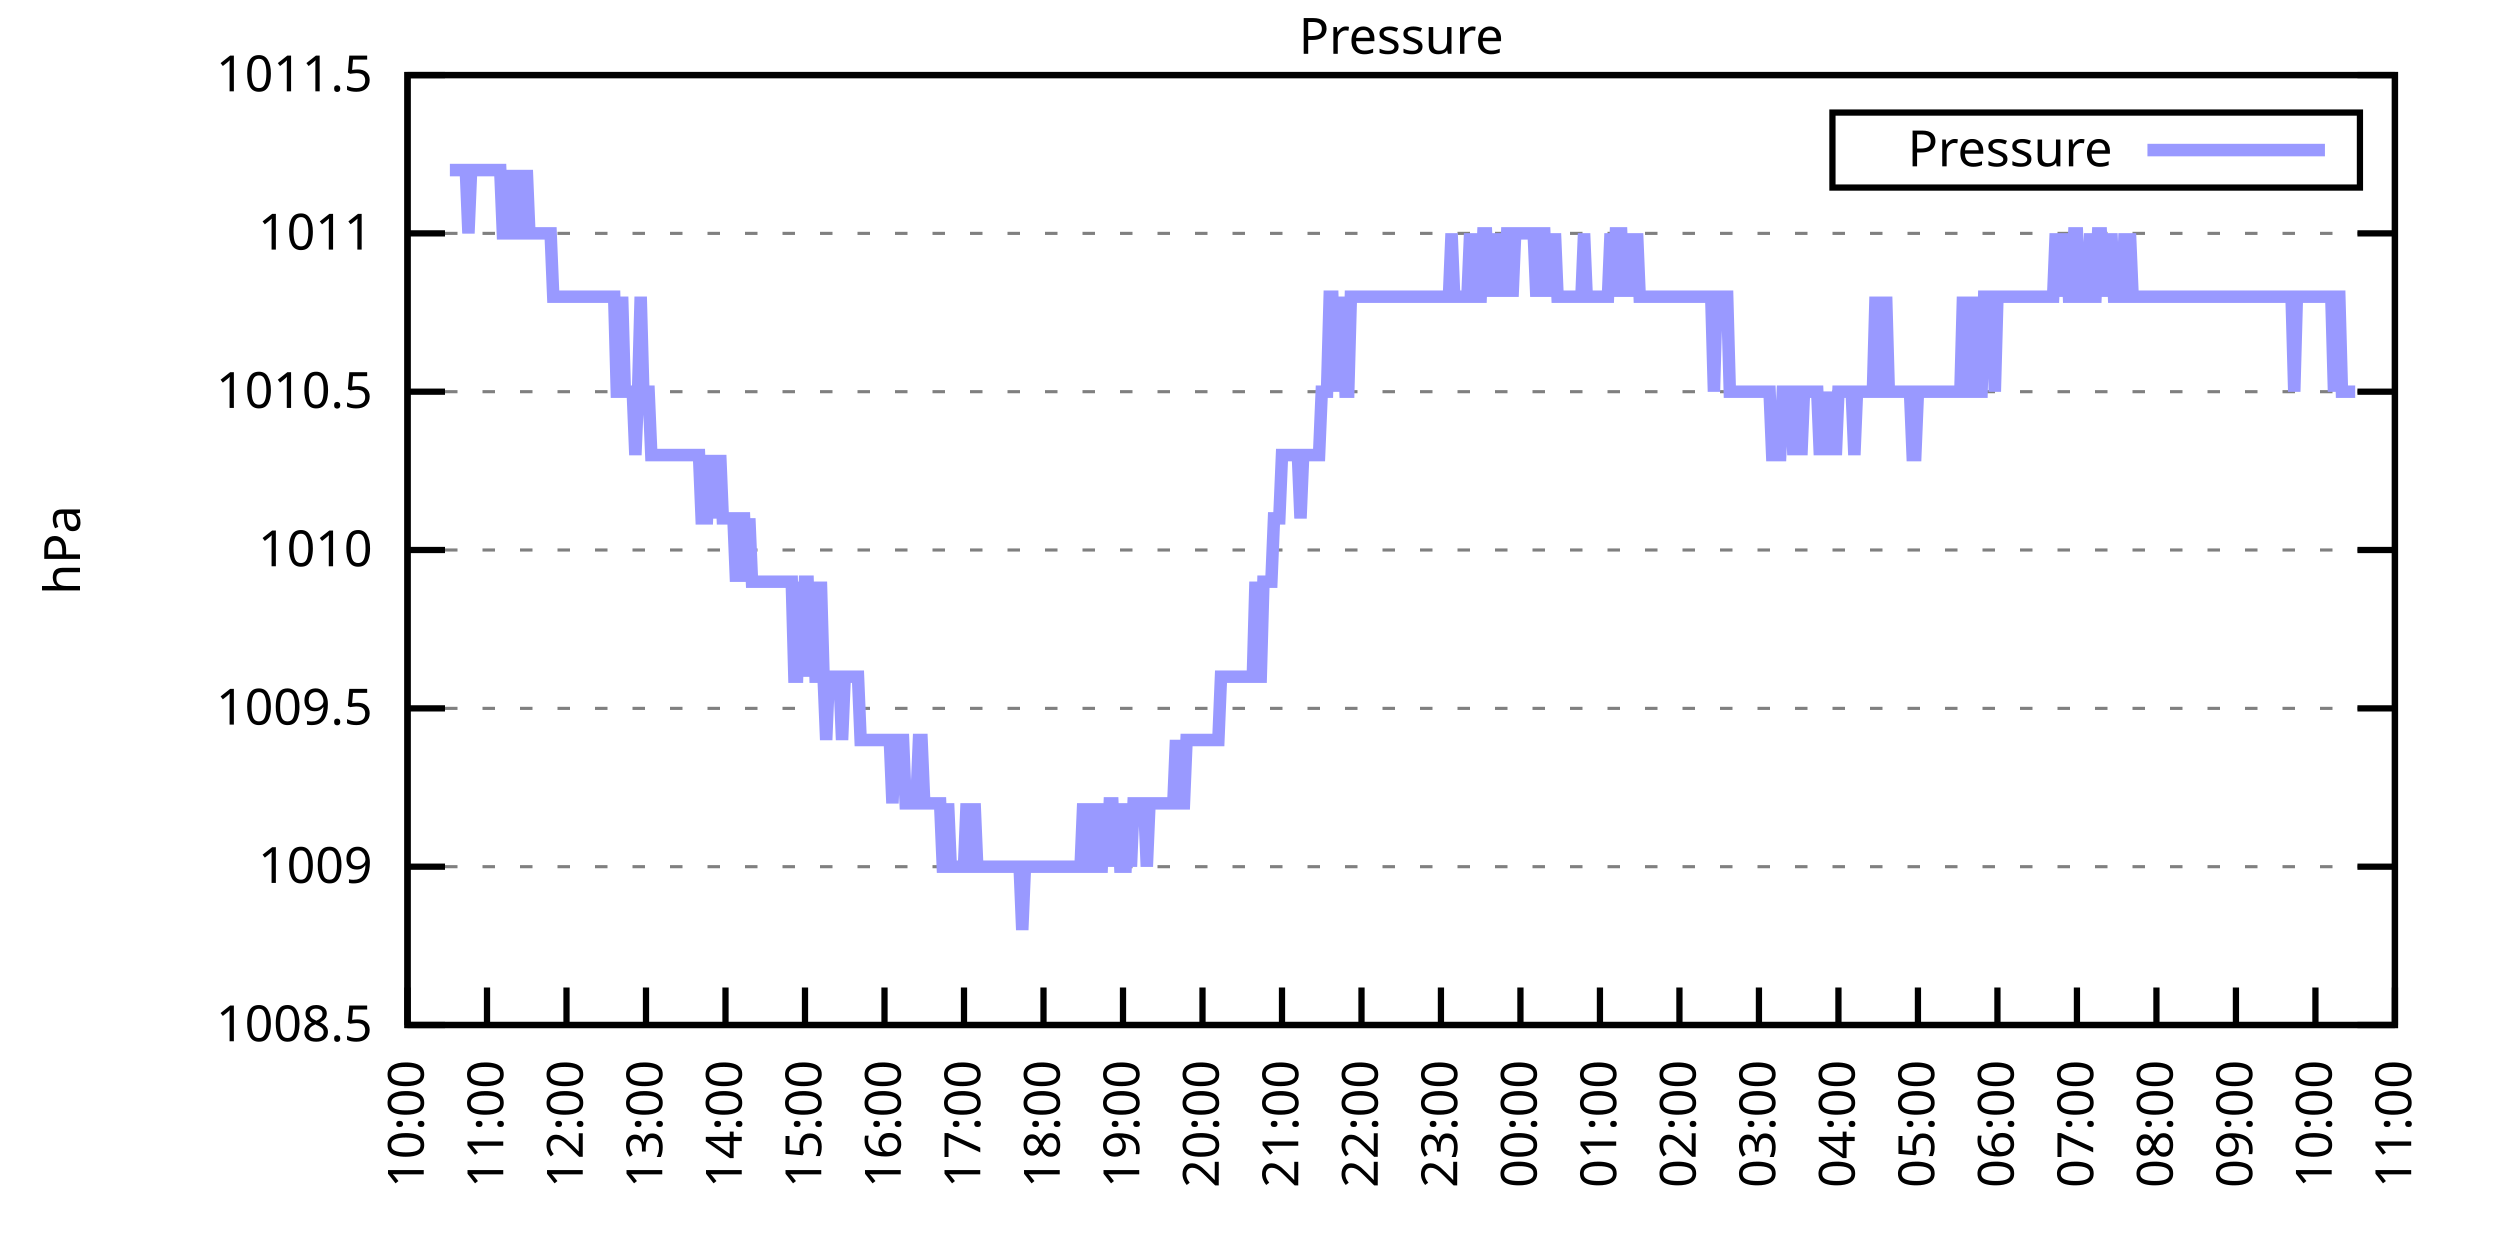
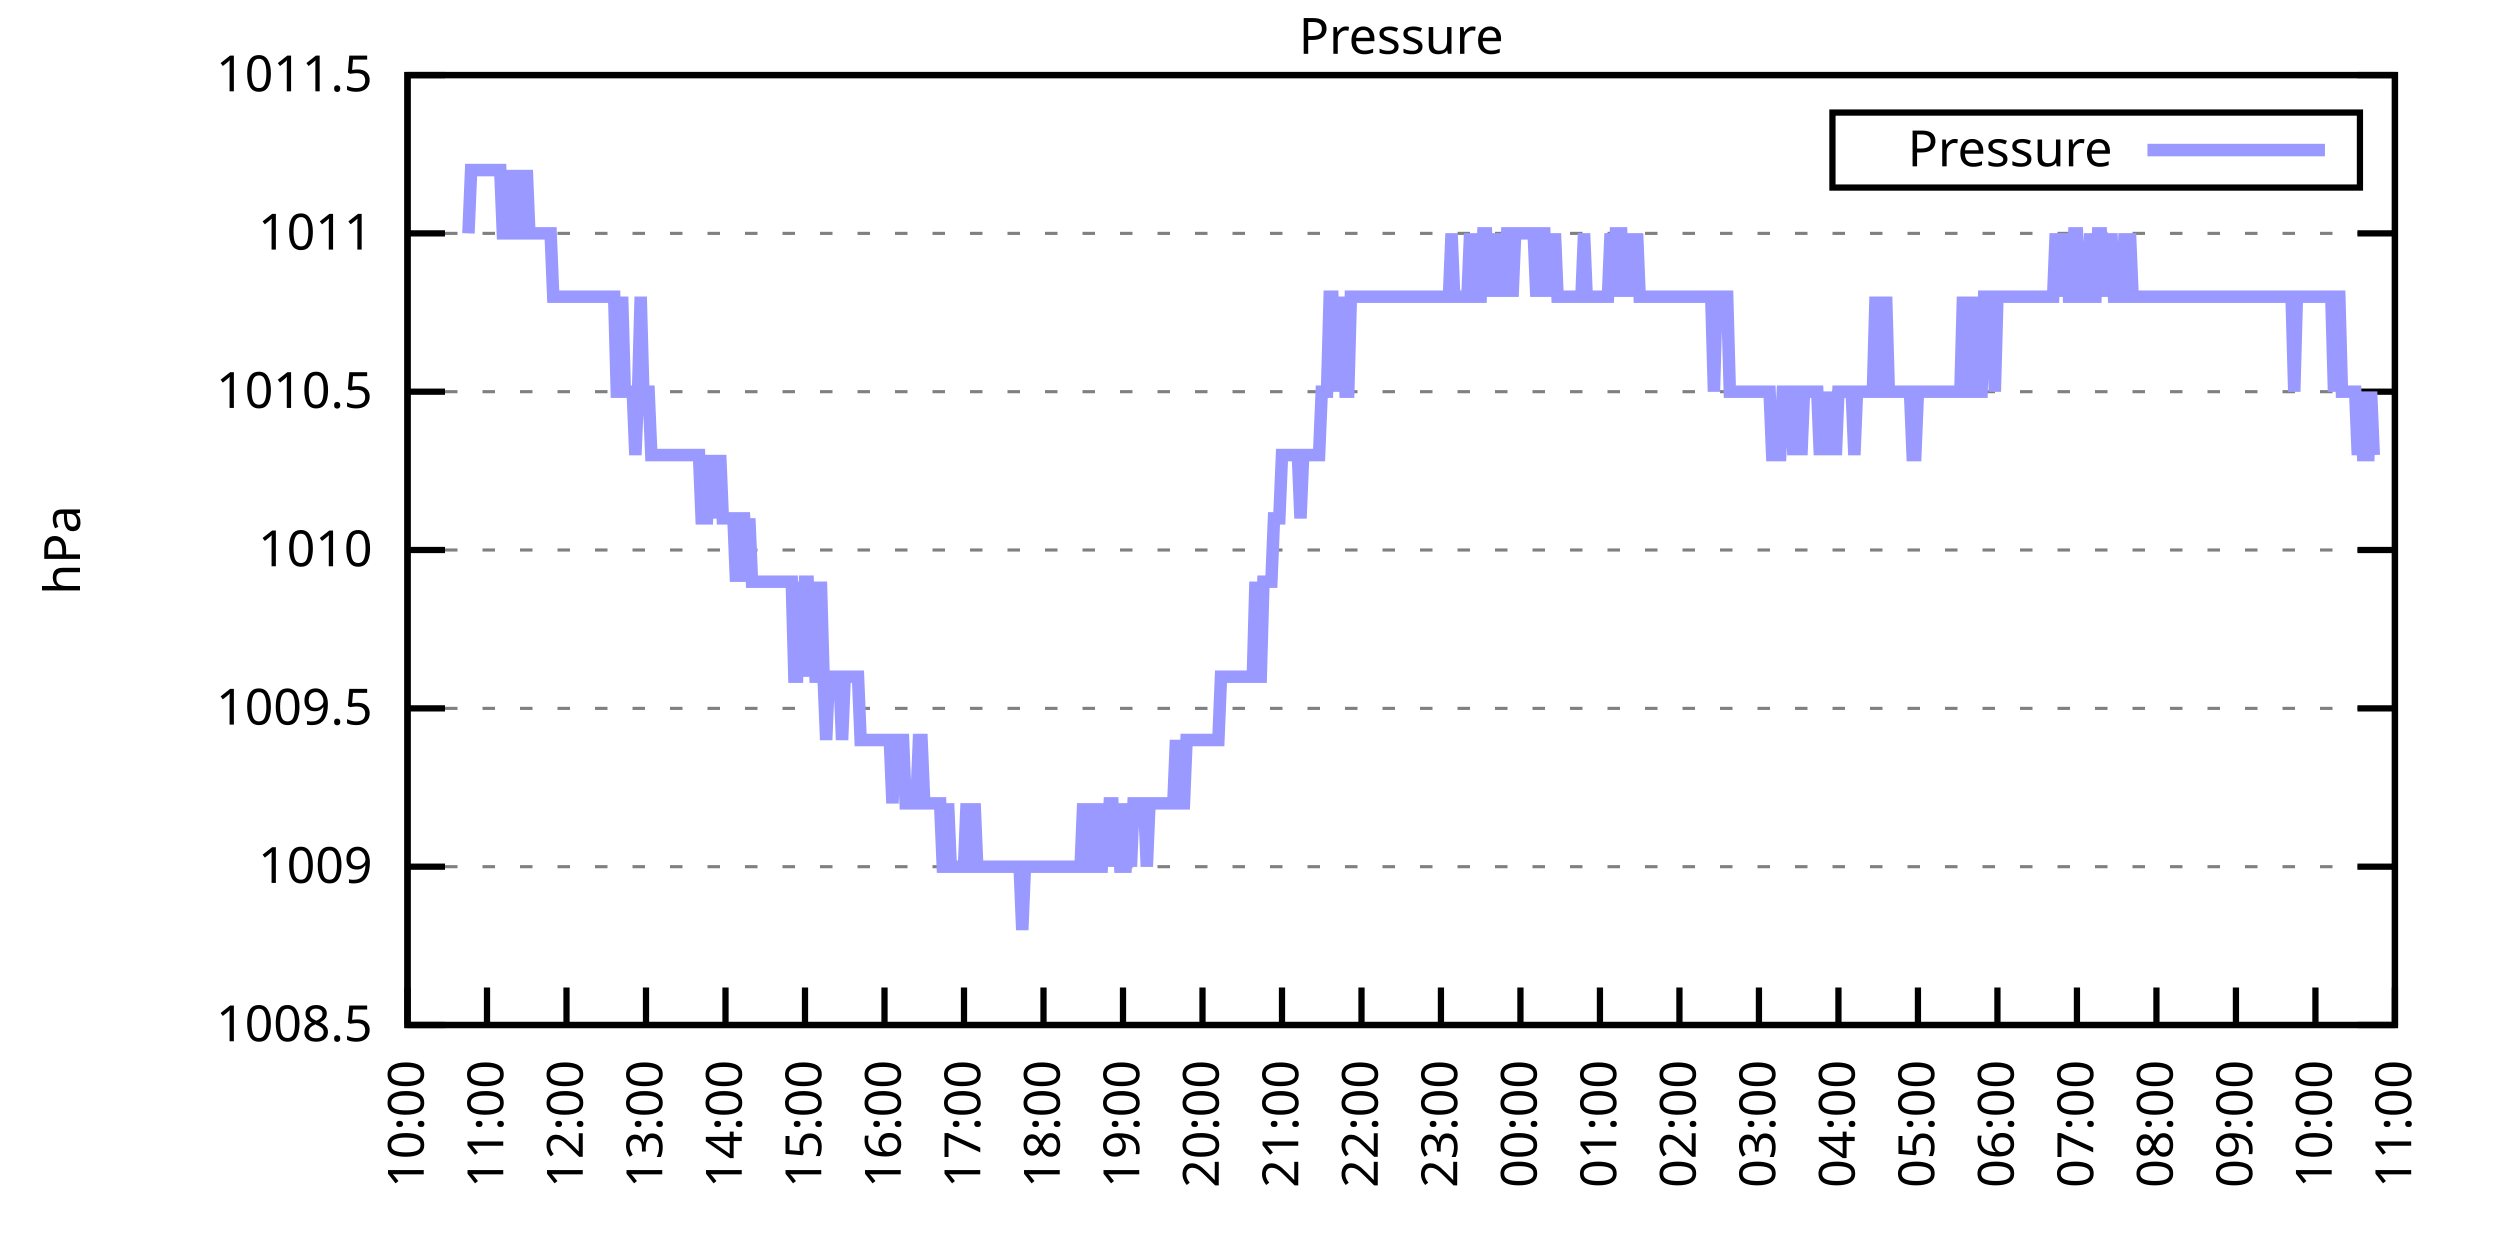
<svg xmlns="http://www.w3.org/2000/svg" xmlns:xlink="http://www.w3.org/1999/xlink" width="400" height="200" viewBox="0 0 400 200">
  <g id="gnuplot_canvas">
    <rect x="0" y="0" width="400" height="200" fill="none" />
    <defs>
      <circle id="gpDot" r="0.5" stroke-width="0.5" stroke="currentColor" />
      <path id="gpPt0" stroke-width="0.333" stroke="currentColor" d="M-1,0 h2 M0,-1 v2" />
      <path id="gpPt1" stroke-width="0.333" stroke="currentColor" d="M-1,-1 L1,1 M1,-1 L-1,1" />
      <path id="gpPt2" stroke-width="0.333" stroke="currentColor" d="M-1,0 L1,0 M0,-1 L0,1 M-1,-1 L1,1 M-1,1 L1,-1" />
      <rect id="gpPt3" stroke-width="0.333" stroke="currentColor" x="-1" y="-1" width="2" height="2" />
      <rect id="gpPt4" stroke-width="0.333" stroke="currentColor" fill="currentColor" x="-1" y="-1" width="2" height="2" />
      <circle id="gpPt5" stroke-width="0.333" stroke="currentColor" cx="0" cy="0" r="1" />
      <use xlink:href="#gpPt5" id="gpPt6" fill="currentColor" stroke="none" />
      <path id="gpPt7" stroke-width="0.333" stroke="currentColor" d="M0,-1.33 L-1.33,0.67 L1.33,0.67 z" />
      <use xlink:href="#gpPt7" id="gpPt8" fill="currentColor" stroke="none" />
      <use xlink:href="#gpPt7" id="gpPt9" stroke="currentColor" transform="rotate(180)" />
      <use xlink:href="#gpPt9" id="gpPt10" fill="currentColor" stroke="none" />
      <use xlink:href="#gpPt3" id="gpPt11" stroke="currentColor" transform="rotate(45)" />
      <use xlink:href="#gpPt11" id="gpPt12" fill="currentColor" stroke="none" />
      <path id="gpPt13" stroke-width="0.333" stroke="currentColor" d="M0,1.330 L1.265,0.411 L0.782,-1.067 L-0.782,-1.076 L-1.265,0.411 z" />
      <use xlink:href="#gpPt13" id="gpPt14" fill="currentColor" stroke="none" />
      <filter id="textbox" filterUnits="objectBoundingBox" x="0" y="0" height="1" width="1">
        <feFlood flood-color="white" flood-opacity="1" result="bgnd" />
        <feComposite in="SourceGraphic" in2="bgnd" operator="atop" />
      </filter>
      <filter id="greybox" filterUnits="objectBoundingBox" x="0" y="0" height="1" width="1">
        <feFlood flood-color="lightgrey" flood-opacity="1" result="grey" />
        <feComposite in="SourceGraphic" in2="grey" operator="atop" />
      </filter>
    </defs>
    <g fill="none" color="white" stroke="currentColor" stroke-width="1.00" stroke-linecap="butt" stroke-linejoin="miter">
</g>
    <g fill="none" color="black" stroke="currentColor" stroke-width="1.00" stroke-linecap="butt" stroke-linejoin="miter">
      <g stroke="none" shape-rendering="crispEdges">
        <polygon fill="rgb(255, 255, 255)" points="65.20,164.00 383.18,164.00 383.18,12.02 65.20,12.02 " />
      </g>
    </g>
    <g fill="none" color="black" stroke="currentColor" stroke-width="1.00" stroke-linecap="butt" stroke-linejoin="miter">
</g>
    <g fill="none" color="black" stroke="black" stroke-width="0.50" stroke-linecap="butt" stroke-linejoin="miter">
</g>
    <g fill="none" color="gray" stroke="currentColor" stroke-width="0.50" stroke-linecap="butt" stroke-linejoin="miter">
      <path stroke="gray" stroke-dasharray="2,4" class="gridline" d="M65.20,164.00 L383.19,164.00  " />
    </g>
    <g fill="none" color="gray" stroke="gray" stroke-width="1.00" stroke-linecap="butt" stroke-linejoin="miter">
</g>
    <g fill="none" color="black" stroke="currentColor" stroke-width="1.00" stroke-linecap="butt" stroke-linejoin="miter">
      <path stroke="black" d="M65.20,164.00 L71.20,164.00 M383.19,164.00 L377.19,164.00  " />
      <g transform="translate(59.60,166.60)" stroke="none" fill="black" font-family="Sans" font-size="8.00" text-anchor="end">
        <text>
          <tspan font-family="Sans"> 1008.5</tspan>
        </text>
      </g>
    </g>
    <g fill="none" color="black" stroke="currentColor" stroke-width="1.00" stroke-linecap="butt" stroke-linejoin="miter">
</g>
    <g fill="none" color="black" stroke="black" stroke-width="0.50" stroke-linecap="butt" stroke-linejoin="miter">
</g>
    <g fill="none" color="gray" stroke="currentColor" stroke-width="0.50" stroke-linecap="butt" stroke-linejoin="miter">
      <path stroke="gray" stroke-dasharray="2,4" class="gridline" d="M65.20,138.67 L383.19,138.67  " />
    </g>
    <g fill="none" color="gray" stroke="gray" stroke-width="1.00" stroke-linecap="butt" stroke-linejoin="miter">
</g>
    <g fill="none" color="black" stroke="currentColor" stroke-width="1.00" stroke-linecap="butt" stroke-linejoin="miter">
      <path stroke="black" d="M65.20,138.67 L71.20,138.67 M383.19,138.67 L377.19,138.67  " />
      <g transform="translate(59.60,141.27)" stroke="none" fill="black" font-family="Sans" font-size="8.00" text-anchor="end">
        <text>
          <tspan font-family="Sans"> 1009</tspan>
        </text>
      </g>
    </g>
    <g fill="none" color="black" stroke="currentColor" stroke-width="1.00" stroke-linecap="butt" stroke-linejoin="miter">
</g>
    <g fill="none" color="black" stroke="black" stroke-width="0.50" stroke-linecap="butt" stroke-linejoin="miter">
</g>
    <g fill="none" color="gray" stroke="currentColor" stroke-width="0.50" stroke-linecap="butt" stroke-linejoin="miter">
      <path stroke="gray" stroke-dasharray="2,4" class="gridline" d="M65.20,113.34 L383.19,113.34  " />
    </g>
    <g fill="none" color="gray" stroke="gray" stroke-width="1.00" stroke-linecap="butt" stroke-linejoin="miter">
</g>
    <g fill="none" color="black" stroke="currentColor" stroke-width="1.00" stroke-linecap="butt" stroke-linejoin="miter">
      <path stroke="black" d="M65.20,113.34 L71.20,113.34 M383.19,113.34 L377.19,113.34  " />
      <g transform="translate(59.60,115.94)" stroke="none" fill="black" font-family="Sans" font-size="8.00" text-anchor="end">
        <text>
          <tspan font-family="Sans"> 1009.5</tspan>
        </text>
      </g>
    </g>
    <g fill="none" color="black" stroke="currentColor" stroke-width="1.00" stroke-linecap="butt" stroke-linejoin="miter">
</g>
    <g fill="none" color="black" stroke="black" stroke-width="0.50" stroke-linecap="butt" stroke-linejoin="miter">
</g>
    <g fill="none" color="gray" stroke="currentColor" stroke-width="0.50" stroke-linecap="butt" stroke-linejoin="miter">
      <path stroke="gray" stroke-dasharray="2,4" class="gridline" d="M65.20,88.00 L383.19,88.00  " />
    </g>
    <g fill="none" color="gray" stroke="gray" stroke-width="1.00" stroke-linecap="butt" stroke-linejoin="miter">
</g>
    <g fill="none" color="black" stroke="currentColor" stroke-width="1.00" stroke-linecap="butt" stroke-linejoin="miter">
      <path stroke="black" d="M65.20,88.00 L71.20,88.00 M383.19,88.00 L377.19,88.00  " />
      <g transform="translate(59.60,90.60)" stroke="none" fill="black" font-family="Sans" font-size="8.00" text-anchor="end">
        <text>
          <tspan font-family="Sans"> 1010</tspan>
        </text>
      </g>
    </g>
    <g fill="none" color="black" stroke="currentColor" stroke-width="1.00" stroke-linecap="butt" stroke-linejoin="miter">
</g>
    <g fill="none" color="black" stroke="black" stroke-width="0.50" stroke-linecap="butt" stroke-linejoin="miter">
</g>
    <g fill="none" color="gray" stroke="currentColor" stroke-width="0.50" stroke-linecap="butt" stroke-linejoin="miter">
      <path stroke="gray" stroke-dasharray="2,4" class="gridline" d="M65.20,62.67 L383.19,62.67  " />
    </g>
    <g fill="none" color="gray" stroke="gray" stroke-width="1.00" stroke-linecap="butt" stroke-linejoin="miter">
</g>
    <g fill="none" color="black" stroke="currentColor" stroke-width="1.00" stroke-linecap="butt" stroke-linejoin="miter">
      <path stroke="black" d="M65.20,62.67 L71.20,62.67 M383.19,62.67 L377.19,62.67  " />
      <g transform="translate(59.60,65.27)" stroke="none" fill="black" font-family="Sans" font-size="8.00" text-anchor="end">
        <text>
          <tspan font-family="Sans"> 1010.5</tspan>
        </text>
      </g>
    </g>
    <g fill="none" color="black" stroke="currentColor" stroke-width="1.00" stroke-linecap="butt" stroke-linejoin="miter">
</g>
    <g fill="none" color="black" stroke="black" stroke-width="0.50" stroke-linecap="butt" stroke-linejoin="miter">
</g>
    <g fill="none" color="gray" stroke="currentColor" stroke-width="0.50" stroke-linecap="butt" stroke-linejoin="miter">
      <path stroke="gray" stroke-dasharray="2,4" class="gridline" d="M65.20,37.34 L383.19,37.34  " />
    </g>
    <g fill="none" color="gray" stroke="gray" stroke-width="1.00" stroke-linecap="butt" stroke-linejoin="miter">
</g>
    <g fill="none" color="black" stroke="currentColor" stroke-width="1.00" stroke-linecap="butt" stroke-linejoin="miter">
      <path stroke="black" d="M65.20,37.34 L71.20,37.34 M383.19,37.34 L377.19,37.34  " />
      <g transform="translate(59.60,39.94)" stroke="none" fill="black" font-family="Sans" font-size="8.00" text-anchor="end">
        <text>
          <tspan font-family="Sans"> 1011</tspan>
        </text>
      </g>
    </g>
    <g fill="none" color="black" stroke="currentColor" stroke-width="1.00" stroke-linecap="butt" stroke-linejoin="miter">
</g>
    <g fill="none" color="black" stroke="black" stroke-width="0.50" stroke-linecap="butt" stroke-linejoin="miter">
</g>
    <g fill="none" color="gray" stroke="currentColor" stroke-width="0.50" stroke-linecap="butt" stroke-linejoin="miter">
      <path stroke="gray" stroke-dasharray="2,4" class="gridline" d="M65.20,12.01 L383.19,12.01  " />
    </g>
    <g fill="none" color="gray" stroke="gray" stroke-width="1.00" stroke-linecap="butt" stroke-linejoin="miter">
</g>
    <g fill="none" color="black" stroke="currentColor" stroke-width="1.00" stroke-linecap="butt" stroke-linejoin="miter">
      <path stroke="black" d="M65.20,12.01 L71.20,12.01 M383.19,12.01 L377.19,12.01  " />
      <g transform="translate(59.60,14.61)" stroke="none" fill="black" font-family="Sans" font-size="8.00" text-anchor="end">
        <text>
          <tspan font-family="Sans"> 1011.5</tspan>
        </text>
      </g>
    </g>
    <g fill="none" color="black" stroke="currentColor" stroke-width="1.00" stroke-linecap="butt" stroke-linejoin="miter">
      <path stroke="black" d="M65.20,164.00 L65.20,158.00  " />
      <g transform="translate(67.80,169.60) rotate(270.00)" stroke="none" fill="black" font-family="Sans" font-size="8.00" text-anchor="end">
        <text>
          <tspan font-family="Sans">10:00</tspan>
        </text>
      </g>
    </g>
    <g fill="none" color="black" stroke="currentColor" stroke-width="1.00" stroke-linecap="butt" stroke-linejoin="miter">
      <path stroke="black" d="M77.92,164.00 L77.92,158.00  " />
      <g transform="translate(80.52,169.60) rotate(270.00)" stroke="none" fill="black" font-family="Sans" font-size="8.00" text-anchor="end">
        <text>
          <tspan font-family="Sans">11:00</tspan>
        </text>
      </g>
    </g>
    <g fill="none" color="black" stroke="currentColor" stroke-width="1.00" stroke-linecap="butt" stroke-linejoin="miter">
      <path stroke="black" d="M90.64,164.00 L90.64,158.00  " />
      <g transform="translate(93.24,169.60) rotate(270.00)" stroke="none" fill="black" font-family="Sans" font-size="8.00" text-anchor="end">
        <text>
          <tspan font-family="Sans">12:00</tspan>
        </text>
      </g>
    </g>
    <g fill="none" color="black" stroke="currentColor" stroke-width="1.00" stroke-linecap="butt" stroke-linejoin="miter">
      <path stroke="black" d="M103.36,164.00 L103.36,158.00  " />
      <g transform="translate(105.96,169.60) rotate(270.00)" stroke="none" fill="black" font-family="Sans" font-size="8.00" text-anchor="end">
        <text>
          <tspan font-family="Sans">13:00</tspan>
        </text>
      </g>
    </g>
    <g fill="none" color="black" stroke="currentColor" stroke-width="1.00" stroke-linecap="butt" stroke-linejoin="miter">
      <path stroke="black" d="M116.08,164.00 L116.08,158.00  " />
      <g transform="translate(118.68,169.60) rotate(270.00)" stroke="none" fill="black" font-family="Sans" font-size="8.00" text-anchor="end">
        <text>
          <tspan font-family="Sans">14:00</tspan>
        </text>
      </g>
    </g>
    <g fill="none" color="black" stroke="currentColor" stroke-width="1.00" stroke-linecap="butt" stroke-linejoin="miter">
      <path stroke="black" d="M128.80,164.00 L128.80,158.00  " />
      <g transform="translate(131.40,169.60) rotate(270.00)" stroke="none" fill="black" font-family="Sans" font-size="8.00" text-anchor="end">
        <text>
          <tspan font-family="Sans">15:00</tspan>
        </text>
      </g>
    </g>
    <g fill="none" color="black" stroke="currentColor" stroke-width="1.00" stroke-linecap="butt" stroke-linejoin="miter">
      <path stroke="black" d="M141.52,164.00 L141.52,158.00  " />
      <g transform="translate(144.12,169.60) rotate(270.00)" stroke="none" fill="black" font-family="Sans" font-size="8.00" text-anchor="end">
        <text>
          <tspan font-family="Sans">16:00</tspan>
        </text>
      </g>
    </g>
    <g fill="none" color="black" stroke="currentColor" stroke-width="1.00" stroke-linecap="butt" stroke-linejoin="miter">
      <path stroke="black" d="M154.24,164.00 L154.24,158.00  " />
      <g transform="translate(156.84,169.60) rotate(270.00)" stroke="none" fill="black" font-family="Sans" font-size="8.00" text-anchor="end">
        <text>
          <tspan font-family="Sans">17:00</tspan>
        </text>
      </g>
    </g>
    <g fill="none" color="black" stroke="currentColor" stroke-width="1.00" stroke-linecap="butt" stroke-linejoin="miter">
      <path stroke="black" d="M166.96,164.00 L166.96,158.00  " />
      <g transform="translate(169.56,169.60) rotate(270.00)" stroke="none" fill="black" font-family="Sans" font-size="8.00" text-anchor="end">
        <text>
          <tspan font-family="Sans">18:00</tspan>
        </text>
      </g>
    </g>
    <g fill="none" color="black" stroke="currentColor" stroke-width="1.00" stroke-linecap="butt" stroke-linejoin="miter">
      <path stroke="black" d="M179.68,164.00 L179.68,158.00  " />
      <g transform="translate(182.28,169.60) rotate(270.00)" stroke="none" fill="black" font-family="Sans" font-size="8.00" text-anchor="end">
        <text>
          <tspan font-family="Sans">19:00</tspan>
        </text>
      </g>
    </g>
    <g fill="none" color="black" stroke="currentColor" stroke-width="1.00" stroke-linecap="butt" stroke-linejoin="miter">
      <path stroke="black" d="M192.40,164.00 L192.40,158.00  " />
      <g transform="translate(195.00,169.60) rotate(270.00)" stroke="none" fill="black" font-family="Sans" font-size="8.00" text-anchor="end">
        <text>
          <tspan font-family="Sans">20:00</tspan>
        </text>
      </g>
    </g>
    <g fill="none" color="black" stroke="currentColor" stroke-width="1.00" stroke-linecap="butt" stroke-linejoin="miter">
      <path stroke="black" d="M205.12,164.00 L205.12,158.00  " />
      <g transform="translate(207.72,169.60) rotate(270.00)" stroke="none" fill="black" font-family="Sans" font-size="8.00" text-anchor="end">
        <text>
          <tspan font-family="Sans">21:00</tspan>
        </text>
      </g>
    </g>
    <g fill="none" color="black" stroke="currentColor" stroke-width="1.00" stroke-linecap="butt" stroke-linejoin="miter">
      <path stroke="black" d="M217.84,164.00 L217.84,158.00  " />
      <g transform="translate(220.44,169.60) rotate(270.00)" stroke="none" fill="black" font-family="Sans" font-size="8.00" text-anchor="end">
        <text>
          <tspan font-family="Sans">22:00</tspan>
        </text>
      </g>
    </g>
    <g fill="none" color="black" stroke="currentColor" stroke-width="1.00" stroke-linecap="butt" stroke-linejoin="miter">
      <path stroke="black" d="M230.55,164.00 L230.55,158.00  " />
      <g transform="translate(233.15,169.60) rotate(270.00)" stroke="none" fill="black" font-family="Sans" font-size="8.00" text-anchor="end">
        <text>
          <tspan font-family="Sans">23:00</tspan>
        </text>
      </g>
    </g>
    <g fill="none" color="black" stroke="currentColor" stroke-width="1.00" stroke-linecap="butt" stroke-linejoin="miter">
      <path stroke="black" d="M243.27,164.00 L243.27,158.00  " />
      <g transform="translate(245.87,169.60) rotate(270.00)" stroke="none" fill="black" font-family="Sans" font-size="8.00" text-anchor="end">
        <text>
          <tspan font-family="Sans">00:00</tspan>
        </text>
      </g>
    </g>
    <g fill="none" color="black" stroke="currentColor" stroke-width="1.00" stroke-linecap="butt" stroke-linejoin="miter">
      <path stroke="black" d="M255.99,164.00 L255.99,158.00  " />
      <g transform="translate(258.59,169.60) rotate(270.00)" stroke="none" fill="black" font-family="Sans" font-size="8.00" text-anchor="end">
        <text>
          <tspan font-family="Sans">01:00</tspan>
        </text>
      </g>
    </g>
    <g fill="none" color="black" stroke="currentColor" stroke-width="1.00" stroke-linecap="butt" stroke-linejoin="miter">
      <path stroke="black" d="M268.71,164.00 L268.71,158.00  " />
      <g transform="translate(271.31,169.60) rotate(270.00)" stroke="none" fill="black" font-family="Sans" font-size="8.00" text-anchor="end">
        <text>
          <tspan font-family="Sans">02:00</tspan>
        </text>
      </g>
    </g>
    <g fill="none" color="black" stroke="currentColor" stroke-width="1.00" stroke-linecap="butt" stroke-linejoin="miter">
      <path stroke="black" d="M281.43,164.00 L281.43,158.00  " />
      <g transform="translate(284.03,169.60) rotate(270.00)" stroke="none" fill="black" font-family="Sans" font-size="8.00" text-anchor="end">
        <text>
          <tspan font-family="Sans">03:00</tspan>
        </text>
      </g>
    </g>
    <g fill="none" color="black" stroke="currentColor" stroke-width="1.00" stroke-linecap="butt" stroke-linejoin="miter">
      <path stroke="black" d="M294.15,164.00 L294.15,158.00  " />
      <g transform="translate(296.75,169.60) rotate(270.00)" stroke="none" fill="black" font-family="Sans" font-size="8.00" text-anchor="end">
        <text>
          <tspan font-family="Sans">04:00</tspan>
        </text>
      </g>
    </g>
    <g fill="none" color="black" stroke="currentColor" stroke-width="1.00" stroke-linecap="butt" stroke-linejoin="miter">
      <path stroke="black" d="M306.87,164.00 L306.87,158.00  " />
      <g transform="translate(309.47,169.60) rotate(270.00)" stroke="none" fill="black" font-family="Sans" font-size="8.00" text-anchor="end">
        <text>
          <tspan font-family="Sans">05:00</tspan>
        </text>
      </g>
    </g>
    <g fill="none" color="black" stroke="currentColor" stroke-width="1.00" stroke-linecap="butt" stroke-linejoin="miter">
      <path stroke="black" d="M319.59,164.00 L319.59,158.00  " />
      <g transform="translate(322.19,169.60) rotate(270.00)" stroke="none" fill="black" font-family="Sans" font-size="8.00" text-anchor="end">
        <text>
          <tspan font-family="Sans">06:00</tspan>
        </text>
      </g>
    </g>
    <g fill="none" color="black" stroke="currentColor" stroke-width="1.00" stroke-linecap="butt" stroke-linejoin="miter">
      <path stroke="black" d="M332.31,164.00 L332.31,158.00  " />
      <g transform="translate(334.91,169.60) rotate(270.00)" stroke="none" fill="black" font-family="Sans" font-size="8.00" text-anchor="end">
        <text>
          <tspan font-family="Sans">07:00</tspan>
        </text>
      </g>
    </g>
    <g fill="none" color="black" stroke="currentColor" stroke-width="1.00" stroke-linecap="butt" stroke-linejoin="miter">
      <path stroke="black" d="M345.03,164.00 L345.03,158.00  " />
      <g transform="translate(347.63,169.60) rotate(270.00)" stroke="none" fill="black" font-family="Sans" font-size="8.00" text-anchor="end">
        <text>
          <tspan font-family="Sans">08:00</tspan>
        </text>
      </g>
    </g>
    <g fill="none" color="black" stroke="currentColor" stroke-width="1.00" stroke-linecap="butt" stroke-linejoin="miter">
      <path stroke="black" d="M357.75,164.00 L357.75,158.00  " />
      <g transform="translate(360.35,169.60) rotate(270.00)" stroke="none" fill="black" font-family="Sans" font-size="8.00" text-anchor="end">
        <text>
          <tspan font-family="Sans">09:00</tspan>
        </text>
      </g>
    </g>
    <g fill="none" color="black" stroke="currentColor" stroke-width="1.00" stroke-linecap="butt" stroke-linejoin="miter">
      <path stroke="black" d="M370.47,164.00 L370.47,158.00  " />
      <g transform="translate(373.07,169.60) rotate(270.00)" stroke="none" fill="black" font-family="Sans" font-size="8.00" text-anchor="end">
        <text>
          <tspan font-family="Sans">10:00</tspan>
        </text>
      </g>
    </g>
    <g fill="none" color="black" stroke="currentColor" stroke-width="1.00" stroke-linecap="butt" stroke-linejoin="miter">
      <path stroke="black" d="M383.19,164.00 L383.19,158.00  " />
      <g transform="translate(385.79,169.60) rotate(270.00)" stroke="none" fill="black" font-family="Sans" font-size="8.00" text-anchor="end">
        <text>
          <tspan font-family="Sans">11:00</tspan>
        </text>
      </g>
    </g>
    <g fill="none" color="black" stroke="currentColor" stroke-width="1.00" stroke-linecap="butt" stroke-linejoin="miter">
</g>
    <g fill="none" color="black" stroke="currentColor" stroke-width="1.00" stroke-linecap="butt" stroke-linejoin="miter">
      <path stroke="black" d="M65.20,12.01 L65.20,164.00 L383.19,164.00 L383.19,12.01 L65.20,12.01 Z  " />
    </g>
    <g fill="none" color="black" stroke="currentColor" stroke-width="1.00" stroke-linecap="butt" stroke-linejoin="miter">
</g>
    <g fill="none" color="black" stroke="currentColor" stroke-width="1.00" stroke-linecap="butt" stroke-linejoin="miter">
      <path stroke="black" d="M293.19,30.01 L293.19,18.01 L377.59,18.01 L377.59,30.01 L293.19,30.01 Z  " />
    </g>
    <g id="Pressure_plot_1">
      <g fill="none" color="white" stroke="black" stroke-width="2.00" stroke-linecap="butt" stroke-linejoin="miter">
</g>
      <g fill="none" color="black" stroke="currentColor" stroke-width="2.00" stroke-linecap="butt" stroke-linejoin="miter">
        <g transform="translate(337.99,26.61)" stroke="none" fill="black" font-family="Sans" font-size="8.00" text-anchor="end">
          <text>
            <tspan font-family="Sans">Pressure</tspan>
          </text>
        </g>
      </g>
      <g fill="none" color="black" stroke="currentColor" stroke-width="2.00" stroke-linecap="butt" stroke-linejoin="miter">
-         <path stroke="rgb(153, 153, 255)" d="M343.59,24.01 L371.99,24.01 M71.98,27.21 L72.41,27.21 L72.83,27.21 L73.26,27.21 L73.68,27.21 L74.10,27.21   L74.53,27.21 L74.95,37.34 L75.38,27.21 L75.80,27.21 L76.22,27.21 L76.65,27.21 L77.07,27.21 L77.50,27.21   L77.92,27.21 L78.34,27.21 L78.77,27.21 L79.19,27.21 L79.62,27.21 L80.04,27.21 L80.46,37.34 L80.89,37.34   L81.31,37.34 L81.74,27.21 L82.16,37.34 L82.58,37.34 L83.01,27.21 L83.43,37.34 L83.86,37.34 L84.28,27.21   L84.70,37.34 L85.13,37.34 L85.55,37.34 L85.98,37.34 L86.40,37.34 L86.82,37.34 L87.25,37.34 L87.67,37.34   L88.10,37.34 L88.52,47.47 L88.94,47.47 L89.37,47.47 L89.79,47.47 L90.22,47.47 L90.64,47.47 L91.06,47.47   L91.49,47.47 L91.91,47.47 L92.34,47.47 L92.76,47.47 L93.18,47.47 L93.61,47.47 L94.03,47.47 L94.46,47.47   L94.88,47.47 L95.30,47.47 L95.73,47.47 L96.15,47.47 L96.58,47.47 L97.00,47.47 L97.42,47.47 L97.85,47.47   L98.27,47.47 L98.69,62.67 L99.12,62.67 L99.54,47.47 L99.97,62.67 L100.39,62.67 L100.81,62.67 L101.24,62.67   L101.66,72.81 L102.09,62.67 L102.51,47.47 L102.93,62.67 L103.36,62.67 L103.78,62.67 L104.21,72.81 L104.63,72.81   L105.05,72.81 L105.48,72.81 L105.90,72.81 L106.33,72.81 L106.75,72.81 L107.17,72.81 L107.60,72.81 L108.02,72.81   L108.45,72.81 L108.87,72.81 L109.29,72.81 L109.72,72.81 L110.14,72.81 L110.57,72.81 L110.99,72.81 L111.41,72.81   L111.84,72.81 L112.26,82.94 L112.69,82.94 L113.11,82.94 L113.53,72.81 L113.96,82.94 L114.38,72.81 L114.81,82.94   L115.23,72.81 L115.65,82.94 L116.08,82.94 L116.50,82.94 L116.93,82.94 L117.35,82.94 L117.77,93.07 L118.20,82.94   L118.62,82.94 L119.05,82.94 L119.47,93.07 L119.89,82.94 L120.32,93.07 L120.74,93.07 L121.17,93.07 L121.59,93.07   L122.01,93.07 L122.44,93.07 L122.86,93.07 L123.29,93.07 L123.71,93.07 L124.13,93.07 L124.56,93.07 L124.98,93.07   L125.41,93.07 L125.83,93.07 L126.25,93.07 L126.68,93.07 L127.10,108.27 L127.53,108.27 L127.95,93.07 L128.37,108.27   L128.80,93.07 L129.22,93.07 L129.65,108.27 L130.07,93.07 L130.49,108.27 L130.92,108.27 L131.34,93.07 L131.77,108.27   L132.19,118.40 L132.61,108.27 L133.04,108.27 L133.46,108.27 L133.89,108.27 L134.31,108.27 L134.73,118.40 L135.16,108.27   L135.58,108.27 L136.01,108.27 L136.43,108.27 L136.85,108.27 L137.28,108.27 L137.70,118.40 L138.13,118.40 L138.55,118.40   L138.97,118.40 L139.40,118.40 L139.82,118.40 L140.25,118.40 L140.67,118.40 L141.09,118.40 L141.52,118.40 L141.94,118.40   L142.37,118.40 L142.79,128.54 L143.21,118.40 L143.64,118.40 L144.06,118.40 L144.49,118.40 L144.91,128.54 L145.33,128.54   L145.76,128.54 L146.18,128.54 L146.61,128.54 L147.03,118.40 L147.45,118.40 L147.88,128.54 L148.30,128.54 L148.73,128.54   L149.15,128.54 L149.57,128.54 L150.00,128.54 L150.42,128.54 L150.85,138.67 L151.27,138.67 L151.69,128.54 L152.12,138.67   L152.54,138.67 L152.97,138.67 L153.39,138.67 L153.81,138.67 L154.24,138.67 L154.66,128.54 L155.09,138.67 L155.51,138.67   L155.93,128.54 L156.36,138.67 L156.78,138.67 L157.21,138.67 L157.63,138.67 L158.05,138.67 L158.48,138.67 L158.90,138.67   L159.33,138.67 L159.75,138.67 L160.17,138.67 L160.60,138.67 L161.02,138.67 L161.44,138.67 L161.87,138.67 L162.29,138.67   L162.72,138.67 L163.14,138.67 L163.56,148.80 L163.99,138.67 L164.41,138.67 L164.84,138.67 L165.26,138.67 L165.68,138.67   L166.11,138.67 L166.53,138.67 L166.96,138.67 L167.38,138.67 L167.80,138.67 L168.23,138.67 L168.65,138.67 L169.08,138.67   L169.50,138.67 L169.92,138.67 L170.35,138.67 L170.77,138.67 L171.20,138.67 L171.62,138.67 L172.04,138.67 L172.47,138.67   L172.89,138.67 L173.32,128.54 L173.74,138.67 L174.16,138.67 L174.59,128.54 L175.01,138.67 L175.44,128.54 L175.86,138.67   L176.28,138.67 L176.71,128.54 L177.13,138.67 L177.56,128.54 L177.98,128.54 L178.40,138.67 L178.83,128.54 L179.25,138.67   L179.68,138.67 L180.10,138.67 L180.52,128.54 L180.95,138.67 L181.37,128.54 L181.80,128.54 L182.22,128.54 L182.64,128.54   L183.07,128.54 L183.49,138.67 L183.92,128.54 L184.34,128.54 L184.76,128.54 L185.19,128.54 L185.61,128.54 L186.04,128.54   L186.46,128.54 L186.88,128.54 L187.31,128.54 L187.73,128.54 L188.16,118.40 L188.58,128.54 L189.00,128.54 L189.43,128.54   L189.85,118.40 L190.28,118.40 L190.70,118.40 L191.12,118.40 L191.55,118.40 L191.97,118.40 L192.40,118.40 L192.82,118.40   L193.24,118.40 L193.67,118.40 L194.09,118.40 L194.52,118.40 L194.94,118.40 L195.36,108.27 L195.79,108.27 L196.21,108.27   L196.64,108.27 L197.06,108.27 L197.48,108.27 L197.91,108.27 L198.33,108.27 L198.76,108.27 L199.18,108.27 L199.60,108.27   L200.03,108.27 L200.45,108.27 L200.88,93.07 L201.30,108.27 L201.72,108.27 L202.15,93.07 L202.57,93.07 L203.00,93.07   L203.42,93.07 L203.84,82.94 L204.27,82.94 L204.69,82.94 L205.12,72.81 L205.54,72.81 L205.96,72.81 L206.39,72.81   L206.81,72.81 L207.24,72.81 L207.66,72.81 L208.08,82.94 L208.51,72.81 L208.93,72.81 L209.36,72.81 L209.78,72.81   L210.20,72.81 L210.63,72.81 L211.05,72.81 L211.48,62.67 L211.90,62.67 L212.32,62.67 L212.75,47.47 L213.17,47.47   L213.60,62.67 L214.02,47.47 L214.44,62.67 L214.87,47.47 L215.29,62.67 L215.72,62.67 L216.14,47.47 L216.56,47.47   L216.99,47.47 L217.41,47.47 L217.84,47.47 L218.26,47.47 L218.68,47.47 L219.11,47.47 L219.53,47.47 L219.96,47.47   L220.38,47.47 L220.80,47.47 L221.23,47.47 L221.65,47.47 L222.08,47.47 L222.50,47.47 L222.92,47.47 L223.35,47.47   L223.77,47.47 L224.20,47.47 L224.62,47.47 L225.04,47.47 L225.47,47.47 L225.89,47.47 L226.31,47.47 L226.74,47.47   L227.16,47.47 L227.59,47.47 L228.01,47.47 L228.43,47.47 L228.86,47.47 L229.28,47.47 L229.71,47.47 L230.13,47.47   L230.55,47.47 L230.98,47.47 L231.40,47.47 L231.83,47.47 L232.25,37.34 L232.67,47.47 L233.10,47.47 L233.52,47.47   L233.95,47.47 L234.37,47.47 L234.79,47.47 L235.22,37.34 L235.64,47.47 L236.07,37.34 L236.49,47.47 L236.91,47.47   L237.34,37.34 L237.76,37.34 L238.19,47.47 L238.61,37.34 L239.03,47.47 L239.46,37.34 L239.88,47.47 L240.31,37.34   L240.73,47.47 L241.15,37.34 L241.58,37.34 L242.00,47.47 L242.43,37.34 L242.85,37.34 L243.27,37.34 L243.70,37.34   L244.12,37.34 L244.55,37.34 L244.97,37.34 L245.39,37.34 L245.82,47.47 L246.24,37.34 L246.67,37.34 L247.09,37.34   L247.51,47.47 L247.94,37.34 L248.36,47.47 L248.79,37.34 L249.21,47.47 L249.63,47.47 L250.06,47.47 L250.48,47.47   L250.91,47.47 L251.33,47.47 L251.75,47.47 L252.18,47.47 L252.60,47.47 L253.03,47.47 L253.45,37.34 L253.87,47.47   L254.30,47.47 L254.72,47.47 L255.15,47.47 L255.57,47.47 L255.99,47.47 L256.42,47.47 L256.84,47.47 L257.27,47.47   L257.69,37.34 L258.11,47.47 L258.54,37.34 L258.96,37.34 L259.39,37.34 L259.81,47.47 L260.23,37.34 L260.66,47.47   L261.08,37.34 L261.51,47.47 L261.93,37.34 L262.35,47.47 L262.78,47.47 L263.20,47.47 L263.63,47.47 L264.05,47.47   L264.47,47.47 L264.90,47.47 L265.32,47.47 L265.75,47.47 L266.17,47.47 L266.59,47.47 L267.02,47.47 L267.44,47.47   L267.87,47.47 L268.29,47.47 L268.71,47.47 L269.14,47.47 L269.56,47.47 L269.99,47.47 L270.41,47.47 L270.83,47.47   L271.26,47.47 L271.68,47.47 L272.11,47.47 L272.53,47.47 L272.95,47.47 L273.38,47.47 L273.80,47.47 L274.23,62.67   L274.65,47.47 L275.07,47.47 L275.50,47.47 L275.92,47.47 L276.35,47.47 L276.77,62.67 L277.19,62.67 L277.62,62.67   L278.04,62.67 L278.47,62.67 L278.89,62.67 L279.31,62.67 L279.74,62.67 L280.16,62.67 L280.59,62.67 L281.01,62.67   L281.43,62.67 L281.86,62.67 L282.28,62.67 L282.71,62.67 L283.13,62.67 L283.55,72.81 L283.98,72.81 L284.40,72.81   L284.83,72.81 L285.25,62.67 L285.67,62.67 L286.10,62.67 L286.52,62.67 L286.95,72.81 L287.37,62.67 L287.79,62.67   L288.22,72.81 L288.64,62.67 L289.06,62.67 L289.49,62.67 L289.91,62.67 L290.34,62.67 L290.76,62.67 L291.18,72.81   L291.61,62.67 L292.03,72.81 L292.46,62.67 L292.88,72.81 L293.30,62.67 L293.73,72.81 L294.15,62.67 L294.58,62.67   L295.00,62.67 L295.42,62.67 L295.85,62.67 L296.27,62.67 L296.70,72.81 L297.12,62.67 L297.54,62.67 L297.97,62.67   L298.39,62.67 L298.82,62.67 L299.24,62.67 L299.66,62.67 L300.09,47.47 L300.51,62.67 L300.94,62.67 L301.36,62.67   L301.78,47.47 L302.21,62.67 L302.63,62.67 L303.06,62.67 L303.48,62.67 L303.90,62.67 L304.33,62.67 L304.75,62.67   L305.18,62.67 L305.60,62.67 L306.02,72.81 L306.45,72.81 L306.87,62.67 L307.30,62.67 L307.72,62.67 L308.14,62.67   L308.57,62.67 L308.99,62.67 L309.42,62.67 L309.84,62.67 L310.26,62.67 L310.69,62.67 L311.11,62.67 L311.54,62.67   L311.96,62.67 L312.38,62.67 L312.81,62.67 L313.23,62.67 L313.66,62.67 L314.08,47.47 L314.50,62.67 L314.93,62.67   L315.35,62.67 L315.78,47.47 L316.20,62.67 L316.62,62.67 L317.05,62.67 L317.47,47.47 L317.90,47.47 L318.32,47.47   L318.74,47.47 L319.17,62.67 L319.59,47.47 L320.02,47.47 L320.44,47.47 L320.86,47.47 L321.29,47.47 L321.71,47.47   L322.14,47.47 L322.56,47.47 L322.98,47.47 L323.41,47.47 L323.83,47.47 L324.26,47.47 L324.68,47.47 L325.10,47.47   L325.53,47.47 L325.95,47.47 L326.38,47.47 L326.80,47.47 L327.22,47.47 L327.65,47.47 L328.07,47.47 L328.50,47.47   L328.92,37.34 L329.34,47.47 L329.77,37.34 L330.19,47.47 L330.62,37.34 L331.04,47.47 L331.46,47.47 L331.89,37.34   L332.31,37.34 L332.74,47.47 L333.16,47.47 L333.58,47.47 L334.01,47.47 L334.43,37.34 L334.86,47.47 L335.28,47.47   L335.70,37.34 L336.13,37.34 L336.55,47.47 L336.98,37.34 L337.40,47.47 L337.82,37.34 L338.25,47.47 L338.67,47.47   L339.10,47.47 L339.52,47.47 L339.94,37.34 L340.37,47.47 L340.79,37.34 L341.22,47.47 L341.64,47.47 L342.06,47.47   L342.49,47.47 L342.91,47.47 L343.34,47.47 L343.76,47.47 L344.18,47.47 L344.61,47.47 L345.03,47.47 L345.46,47.47   L345.88,47.47 L346.30,47.47 L346.73,47.47 L347.15,47.47 L347.58,47.47 L348.00,47.47 L348.42,47.47 L348.85,47.47   L349.27,47.47 L349.70,47.47 L350.12,47.47 L350.54,47.47 L350.97,47.47 L351.39,47.47 L351.81,47.47 L352.24,47.47   L352.66,47.47 L353.09,47.47 L353.51,47.47 L353.93,47.47 L354.36,47.47 L354.78,47.47 L355.21,47.47 L355.63,47.47   L356.05,47.47 L356.48,47.47 L356.90,47.47 L357.33,47.47 L357.75,47.47 L358.17,47.47 L358.60,47.47 L359.02,47.47   L359.45,47.47 L359.87,47.47 L360.29,47.47 L360.72,47.47 L361.14,47.47 L361.57,47.47 L361.99,47.47 L362.41,47.47   L362.84,47.47 L363.26,47.47 L363.69,47.47 L364.11,47.47 L364.53,47.47 L364.96,47.47 L365.38,47.47 L365.81,47.47   L366.23,47.47 L366.65,47.47 L367.08,62.67 L367.50,47.47 L367.93,47.47 L368.35,47.47 L368.77,47.47 L369.20,47.47   L369.62,47.47 L370.05,47.47 L370.47,47.47 L370.89,47.47 L371.32,47.47 L371.74,47.47 L372.17,47.47 L372.59,47.47   L373.01,47.47 L373.44,62.67 L373.86,47.47 L374.29,47.47 L374.71,62.67 L375.13,62.67 L375.56,62.67 L375.98,62.67   L376.41,62.67 L376.83,62.67  " />
+         <path stroke="rgb(153, 153, 255)" d="M343.59,24.01 L371.99,24.01 M74.95,37.34 L75.38,27.21 L75.80,27.21 L76.22,27.21 L76.65,27.21 L77.07,27.21   L77.50,27.21 L77.92,27.21 L78.34,27.21 L78.77,27.21 L79.19,27.21 L79.62,27.21 L80.04,27.21 L80.46,37.34   L80.89,37.34 L81.31,37.34 L81.74,27.21 L82.16,37.34 L82.58,37.34 L83.01,27.21 L83.43,37.34 L83.86,37.34   L84.28,27.21 L84.70,37.34 L85.13,37.34 L85.55,37.34 L85.98,37.34 L86.40,37.34 L86.82,37.34 L87.25,37.34   L87.67,37.34 L88.10,37.34 L88.52,47.47 L88.94,47.47 L89.37,47.47 L89.79,47.47 L90.22,47.47 L90.64,47.47   L91.06,47.47 L91.49,47.47 L91.91,47.47 L92.34,47.47 L92.76,47.47 L93.18,47.47 L93.61,47.47 L94.03,47.47   L94.46,47.47 L94.88,47.47 L95.30,47.47 L95.73,47.47 L96.15,47.47 L96.58,47.47 L97.00,47.47 L97.42,47.47   L97.85,47.47 L98.27,47.47 L98.69,62.67 L99.12,62.67 L99.54,47.47 L99.97,62.67 L100.39,62.67 L100.81,62.67   L101.24,62.67 L101.66,72.81 L102.09,62.67 L102.51,47.47 L102.93,62.67 L103.36,62.67 L103.78,62.67 L104.21,72.81   L104.63,72.81 L105.05,72.81 L105.48,72.81 L105.90,72.81 L106.33,72.81 L106.75,72.81 L107.17,72.81 L107.60,72.81   L108.02,72.81 L108.45,72.81 L108.87,72.81 L109.29,72.81 L109.72,72.81 L110.14,72.81 L110.57,72.81 L110.99,72.81   L111.41,72.81 L111.84,72.81 L112.26,82.94 L112.69,82.94 L113.11,82.94 L113.53,72.81 L113.96,82.94 L114.38,72.81   L114.81,82.94 L115.23,72.81 L115.65,82.94 L116.08,82.94 L116.50,82.94 L116.93,82.94 L117.35,82.94 L117.77,93.07   L118.20,82.94 L118.62,82.94 L119.05,82.94 L119.47,93.07 L119.89,82.94 L120.32,93.07 L120.74,93.07 L121.17,93.07   L121.59,93.07 L122.01,93.07 L122.44,93.07 L122.86,93.07 L123.29,93.07 L123.71,93.07 L124.13,93.07 L124.56,93.07   L124.98,93.07 L125.41,93.07 L125.83,93.07 L126.25,93.07 L126.68,93.07 L127.10,108.27 L127.53,108.27 L127.95,93.07   L128.37,108.27 L128.80,93.07 L129.22,93.07 L129.65,108.27 L130.07,93.07 L130.49,108.27 L130.92,108.27 L131.34,93.07   L131.77,108.27 L132.19,118.40 L132.61,108.27 L133.04,108.27 L133.46,108.27 L133.89,108.27 L134.31,108.27 L134.73,118.40   L135.16,108.27 L135.58,108.27 L136.01,108.27 L136.43,108.27 L136.85,108.27 L137.28,108.27 L137.70,118.40 L138.13,118.40   L138.55,118.40 L138.97,118.40 L139.40,118.40 L139.82,118.40 L140.25,118.40 L140.67,118.40 L141.09,118.40 L141.52,118.40   L141.94,118.40 L142.37,118.40 L142.79,128.54 L143.21,118.40 L143.64,118.40 L144.06,118.40 L144.49,118.40 L144.91,128.54   L145.33,128.54 L145.76,128.54 L146.18,128.54 L146.61,128.54 L147.03,118.40 L147.45,118.40 L147.88,128.54 L148.30,128.54   L148.73,128.54 L149.15,128.54 L149.57,128.54 L150.00,128.54 L150.42,128.54 L150.85,138.67 L151.27,138.67 L151.69,128.54   L152.12,138.67 L152.54,138.67 L152.97,138.67 L153.39,138.67 L153.81,138.67 L154.24,138.67 L154.66,128.54 L155.09,138.67   L155.51,138.67 L155.93,128.54 L156.36,138.67 L156.78,138.67 L157.21,138.67 L157.63,138.67 L158.05,138.67 L158.48,138.67   L158.90,138.67 L159.33,138.67 L159.75,138.67 L160.17,138.67 L160.60,138.67 L161.02,138.67 L161.44,138.67 L161.87,138.67   L162.29,138.67 L162.72,138.67 L163.14,138.67 L163.56,148.80 L163.99,138.67 L164.41,138.67 L164.84,138.67 L165.26,138.67   L165.68,138.67 L166.11,138.67 L166.53,138.67 L166.96,138.67 L167.38,138.67 L167.80,138.67 L168.23,138.67 L168.65,138.67   L169.08,138.67 L169.50,138.67 L169.92,138.67 L170.35,138.67 L170.77,138.67 L171.20,138.67 L171.62,138.67 L172.04,138.67   L172.47,138.67 L172.89,138.67 L173.32,128.54 L173.74,138.67 L174.16,138.67 L174.59,128.54 L175.01,138.67 L175.44,128.54   L175.86,138.67 L176.28,138.67 L176.71,128.54 L177.13,138.67 L177.56,128.54 L177.98,128.54 L178.40,138.67 L178.83,128.54   L179.25,138.67 L179.68,138.67 L180.10,138.67 L180.52,128.54 L180.95,138.67 L181.37,128.54 L181.80,128.54 L182.22,128.54   L182.64,128.54 L183.07,128.54 L183.49,138.67 L183.92,128.54 L184.34,128.54 L184.76,128.54 L185.19,128.54 L185.61,128.54   L186.04,128.54 L186.46,128.54 L186.88,128.54 L187.31,128.54 L187.73,128.54 L188.16,118.40 L188.58,128.54 L189.00,128.54   L189.43,128.54 L189.85,118.40 L190.28,118.40 L190.70,118.40 L191.12,118.40 L191.55,118.40 L191.97,118.40 L192.40,118.40   L192.82,118.40 L193.24,118.40 L193.67,118.40 L194.09,118.40 L194.52,118.40 L194.94,118.40 L195.36,108.27 L195.79,108.27   L196.21,108.27 L196.64,108.27 L197.06,108.27 L197.48,108.27 L197.91,108.27 L198.33,108.27 L198.76,108.27 L199.18,108.27   L199.60,108.27 L200.03,108.27 L200.45,108.27 L200.88,93.07 L201.30,108.27 L201.72,108.27 L202.15,93.07 L202.57,93.07   L203.00,93.07 L203.42,93.07 L203.84,82.94 L204.27,82.94 L204.69,82.94 L205.12,72.81 L205.54,72.81 L205.96,72.81   L206.39,72.81 L206.81,72.81 L207.24,72.81 L207.66,72.81 L208.08,82.94 L208.51,72.81 L208.93,72.81 L209.36,72.81   L209.78,72.81 L210.20,72.81 L210.63,72.81 L211.05,72.81 L211.48,62.67 L211.90,62.67 L212.32,62.67 L212.75,47.47   L213.17,47.47 L213.60,62.67 L214.02,47.47 L214.44,62.67 L214.87,47.47 L215.29,62.67 L215.72,62.67 L216.14,47.47   L216.56,47.47 L216.99,47.47 L217.41,47.47 L217.84,47.47 L218.26,47.47 L218.68,47.47 L219.11,47.47 L219.53,47.47   L219.96,47.47 L220.38,47.47 L220.80,47.47 L221.23,47.47 L221.65,47.47 L222.08,47.47 L222.50,47.47 L222.92,47.47   L223.35,47.47 L223.77,47.47 L224.20,47.47 L224.62,47.47 L225.04,47.47 L225.47,47.47 L225.89,47.47 L226.31,47.47   L226.74,47.47 L227.16,47.47 L227.59,47.47 L228.01,47.47 L228.43,47.47 L228.86,47.47 L229.28,47.47 L229.71,47.47   L230.13,47.47 L230.55,47.47 L230.98,47.47 L231.40,47.47 L231.83,47.47 L232.25,37.34 L232.67,47.47 L233.10,47.47   L233.52,47.47 L233.95,47.47 L234.37,47.47 L234.79,47.47 L235.22,37.34 L235.64,47.47 L236.07,37.34 L236.49,47.47   L236.91,47.47 L237.34,37.34 L237.76,37.34 L238.19,47.47 L238.61,37.34 L239.03,47.47 L239.46,37.34 L239.88,47.47   L240.31,37.34 L240.73,47.47 L241.15,37.34 L241.58,37.34 L242.00,47.47 L242.43,37.34 L242.85,37.34 L243.27,37.34   L243.70,37.34 L244.12,37.34 L244.55,37.34 L244.97,37.34 L245.39,37.34 L245.82,47.47 L246.24,37.34 L246.67,37.34   L247.09,37.34 L247.51,47.47 L247.94,37.34 L248.36,47.47 L248.79,37.34 L249.21,47.47 L249.63,47.47 L250.06,47.47   L250.48,47.47 L250.91,47.47 L251.33,47.47 L251.75,47.47 L252.18,47.47 L252.60,47.47 L253.03,47.47 L253.45,37.34   L253.87,47.47 L254.30,47.47 L254.72,47.47 L255.15,47.47 L255.57,47.47 L255.99,47.47 L256.42,47.47 L256.84,47.47   L257.27,47.47 L257.69,37.34 L258.11,47.47 L258.54,37.34 L258.96,37.34 L259.39,37.34 L259.81,47.47 L260.23,37.34   L260.66,47.47 L261.08,37.34 L261.51,47.47 L261.93,37.34 L262.35,47.47 L262.78,47.47 L263.20,47.47 L263.63,47.47   L264.05,47.47 L264.47,47.47 L264.90,47.47 L265.32,47.47 L265.75,47.47 L266.17,47.47 L266.59,47.47 L267.02,47.47   L267.44,47.47 L267.87,47.47 L268.29,47.47 L268.71,47.47 L269.14,47.47 L269.56,47.47 L269.99,47.47 L270.41,47.47   L270.83,47.47 L271.26,47.47 L271.68,47.47 L272.11,47.47 L272.53,47.47 L272.95,47.47 L273.38,47.47 L273.80,47.47   L274.23,62.67 L274.65,47.47 L275.07,47.47 L275.50,47.47 L275.92,47.47 L276.35,47.47 L276.77,62.67 L277.19,62.67   L277.62,62.67 L278.04,62.67 L278.47,62.67 L278.89,62.67 L279.31,62.67 L279.74,62.67 L280.16,62.67 L280.59,62.67   L281.01,62.67 L281.43,62.67 L281.86,62.67 L282.28,62.67 L282.71,62.67 L283.13,62.67 L283.55,72.81 L283.98,72.81   L284.40,72.81 L284.83,72.81 L285.25,62.67 L285.67,62.67 L286.10,62.67 L286.52,62.67 L286.95,72.81 L287.37,62.67   L287.79,62.67 L288.22,72.81 L288.64,62.67 L289.06,62.67 L289.49,62.67 L289.91,62.67 L290.34,62.67 L290.76,62.67   L291.18,72.81 L291.61,62.67 L292.03,72.81 L292.46,62.67 L292.88,72.81 L293.30,62.67 L293.73,72.81 L294.15,62.67   L294.58,62.67 L295.00,62.67 L295.42,62.67 L295.85,62.67 L296.27,62.67 L296.70,72.81 L297.12,62.67 L297.54,62.67   L297.97,62.67 L298.39,62.67 L298.82,62.67 L299.24,62.67 L299.66,62.67 L300.09,47.47 L300.51,62.67 L300.94,62.67   L301.36,62.67 L301.78,47.47 L302.21,62.67 L302.63,62.67 L303.06,62.67 L303.48,62.67 L303.90,62.67 L304.33,62.67   L304.75,62.67 L305.18,62.67 L305.60,62.67 L306.02,72.81 L306.45,72.81 L306.87,62.67 L307.30,62.67 L307.72,62.67   L308.14,62.67 L308.57,62.67 L308.99,62.67 L309.42,62.67 L309.84,62.67 L310.26,62.67 L310.69,62.67 L311.11,62.67   L311.54,62.67 L311.96,62.67 L312.38,62.67 L312.81,62.67 L313.23,62.67 L313.66,62.67 L314.08,47.47 L314.50,62.67   L314.93,62.67 L315.35,62.67 L315.78,47.47 L316.20,62.67 L316.62,62.67 L317.05,62.67 L317.47,47.47 L317.90,47.47   L318.32,47.47 L318.74,47.47 L319.17,62.67 L319.59,47.47 L320.02,47.47 L320.44,47.47 L320.86,47.47 L321.29,47.47   L321.71,47.47 L322.14,47.47 L322.56,47.47 L322.98,47.47 L323.41,47.47 L323.83,47.47 L324.26,47.47 L324.68,47.47   L325.10,47.47 L325.53,47.47 L325.95,47.47 L326.38,47.47 L326.80,47.47 L327.22,47.47 L327.65,47.47 L328.07,47.47   L328.50,47.47 L328.92,37.34 L329.34,47.47 L329.77,37.34 L330.19,47.47 L330.62,37.34 L331.04,47.47 L331.46,47.47   L331.89,37.34 L332.31,37.34 L332.74,47.47 L333.16,47.47 L333.58,47.47 L334.01,47.47 L334.43,37.34 L334.86,47.47   L335.28,47.47 L335.70,37.34 L336.13,37.34 L336.55,47.47 L336.98,37.34 L337.40,47.47 L337.82,37.34 L338.25,47.47   L338.67,47.47 L339.10,47.47 L339.52,47.47 L339.94,37.34 L340.37,47.47 L340.79,37.34 L341.22,47.47 L341.64,47.47   L342.06,47.47 L342.49,47.47 L342.91,47.47 L343.34,47.47 L343.76,47.47 L344.18,47.47 L344.61,47.47 L345.03,47.47   L345.46,47.47 L345.88,47.47 L346.30,47.47 L346.73,47.47 L347.15,47.47 L347.58,47.47 L348.00,47.47 L348.42,47.47   L348.85,47.47 L349.27,47.47 L349.70,47.47 L350.12,47.47 L350.54,47.47 L350.97,47.47 L351.39,47.47 L351.81,47.47   L352.24,47.47 L352.66,47.47 L353.09,47.47 L353.51,47.47 L353.93,47.47 L354.36,47.47 L354.78,47.47 L355.21,47.47   L355.63,47.47 L356.05,47.47 L356.48,47.47 L356.90,47.47 L357.33,47.47 L357.75,47.47 L358.17,47.47 L358.60,47.47   L359.02,47.47 L359.45,47.47 L359.87,47.47 L360.29,47.47 L360.72,47.47 L361.14,47.47 L361.57,47.47 L361.99,47.47   L362.41,47.47 L362.84,47.47 L363.26,47.47 L363.69,47.47 L364.11,47.47 L364.53,47.47 L364.96,47.47 L365.38,47.47   L365.81,47.47 L366.23,47.47 L366.65,47.47 L367.08,62.67 L367.50,47.47 L367.93,47.47 L368.35,47.47 L368.77,47.47   L369.20,47.47 L369.62,47.47 L370.05,47.47 L370.47,47.47 L370.89,47.47 L371.32,47.47 L371.74,47.47 L372.17,47.47   L372.59,47.47 L373.01,47.47 L373.44,62.67 L373.86,47.47 L374.29,47.47 L374.71,62.67 L375.13,62.67 L375.56,62.67   L375.98,62.67 L376.41,62.67 L376.83,62.67 L377.25,72.81 L377.68,62.67 L378.10,72.81 L378.53,72.81 L378.95,72.81   L379.37,62.67 L379.80,72.81  " />
      </g>
    </g>
    <g fill="none" color="black" stroke="currentColor" stroke-width="2.00" stroke-linecap="butt" stroke-linejoin="miter">
</g>
    <g fill="none" color="black" stroke="black" stroke-width="1.00" stroke-linecap="butt" stroke-linejoin="miter">
</g>
    <g fill="none" color="black" stroke="currentColor" stroke-width="1.00" stroke-linecap="butt" stroke-linejoin="miter">
      <path stroke="black" d="M65.20,12.01 L65.20,164.00 L383.19,164.00 L383.19,12.01 L65.20,12.01 Z  " />
      <g transform="translate(12.80,88.01) rotate(270.00)" stroke="none" fill="black" font-family="Sans" font-size="8.00" text-anchor="middle">
        <text>
          <tspan font-family="Sans">hPa</tspan>
        </text>
      </g>
    </g>
    <g fill="none" color="black" stroke="currentColor" stroke-width="1.00" stroke-linecap="butt" stroke-linejoin="miter">
</g>
    <g fill="none" color="black" stroke="currentColor" stroke-width="1.00" stroke-linecap="butt" stroke-linejoin="miter">
      <g transform="translate(224.19,8.61)" stroke="none" fill="black" font-family="Sans" font-size="8.00" text-anchor="middle">
        <text>
          <tspan font-family="Sans">Pressure</tspan>
        </text>
      </g>
    </g>
    <g fill="none" color="black" stroke="currentColor" stroke-width="1.00" stroke-linecap="butt" stroke-linejoin="miter">
</g>
  </g>
</svg>
